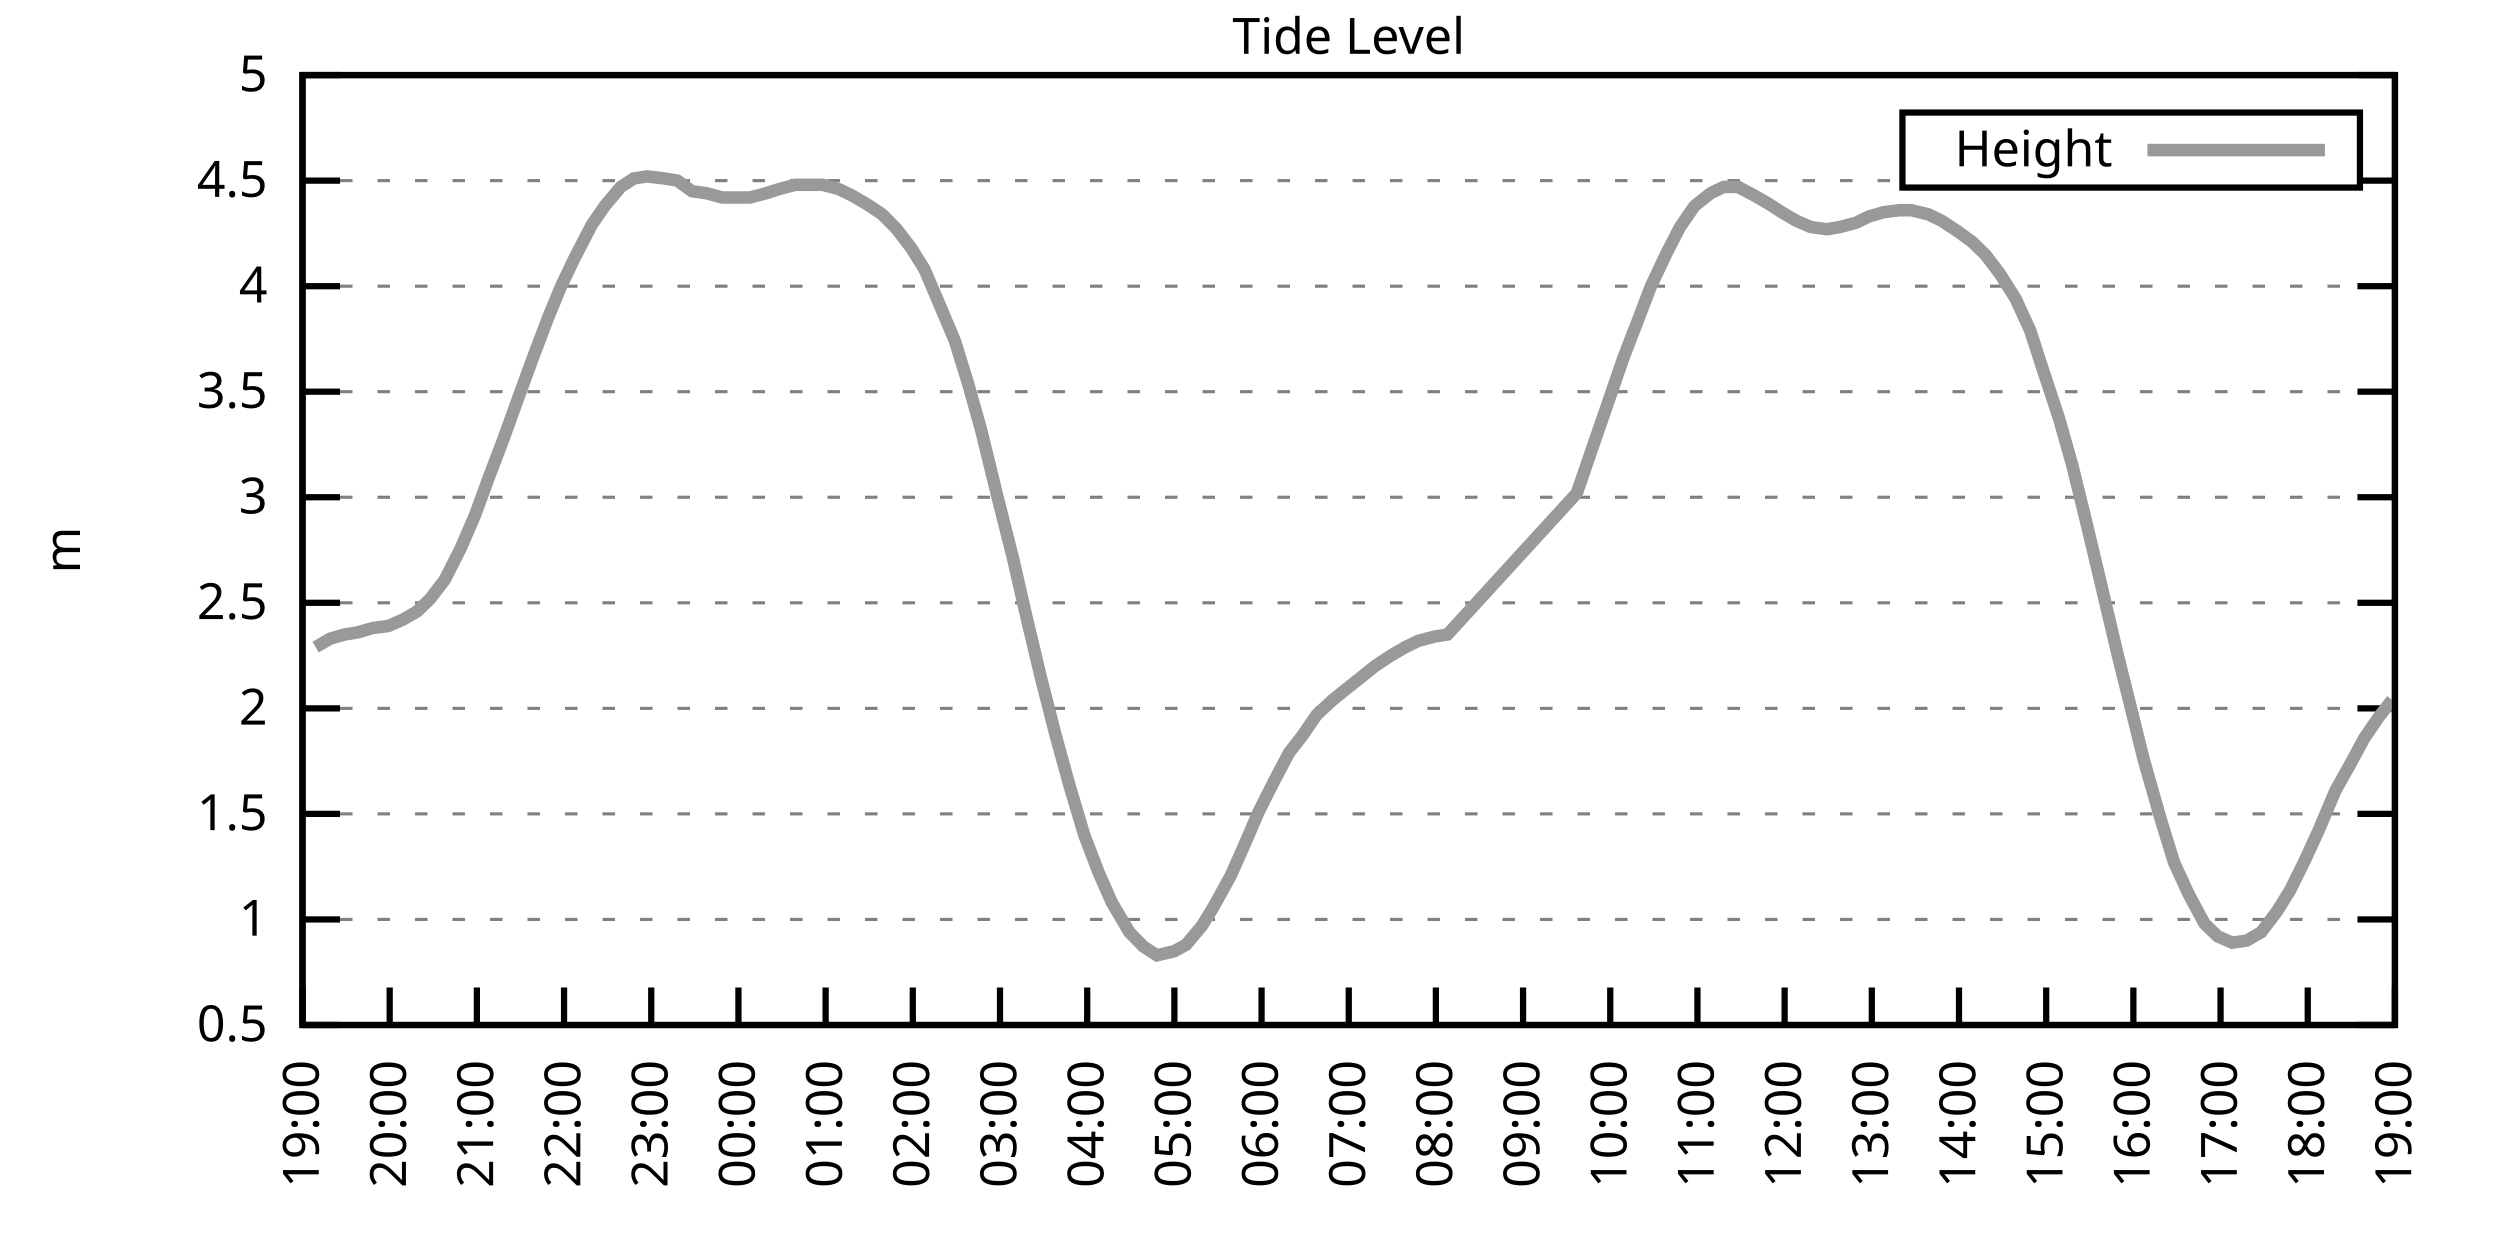
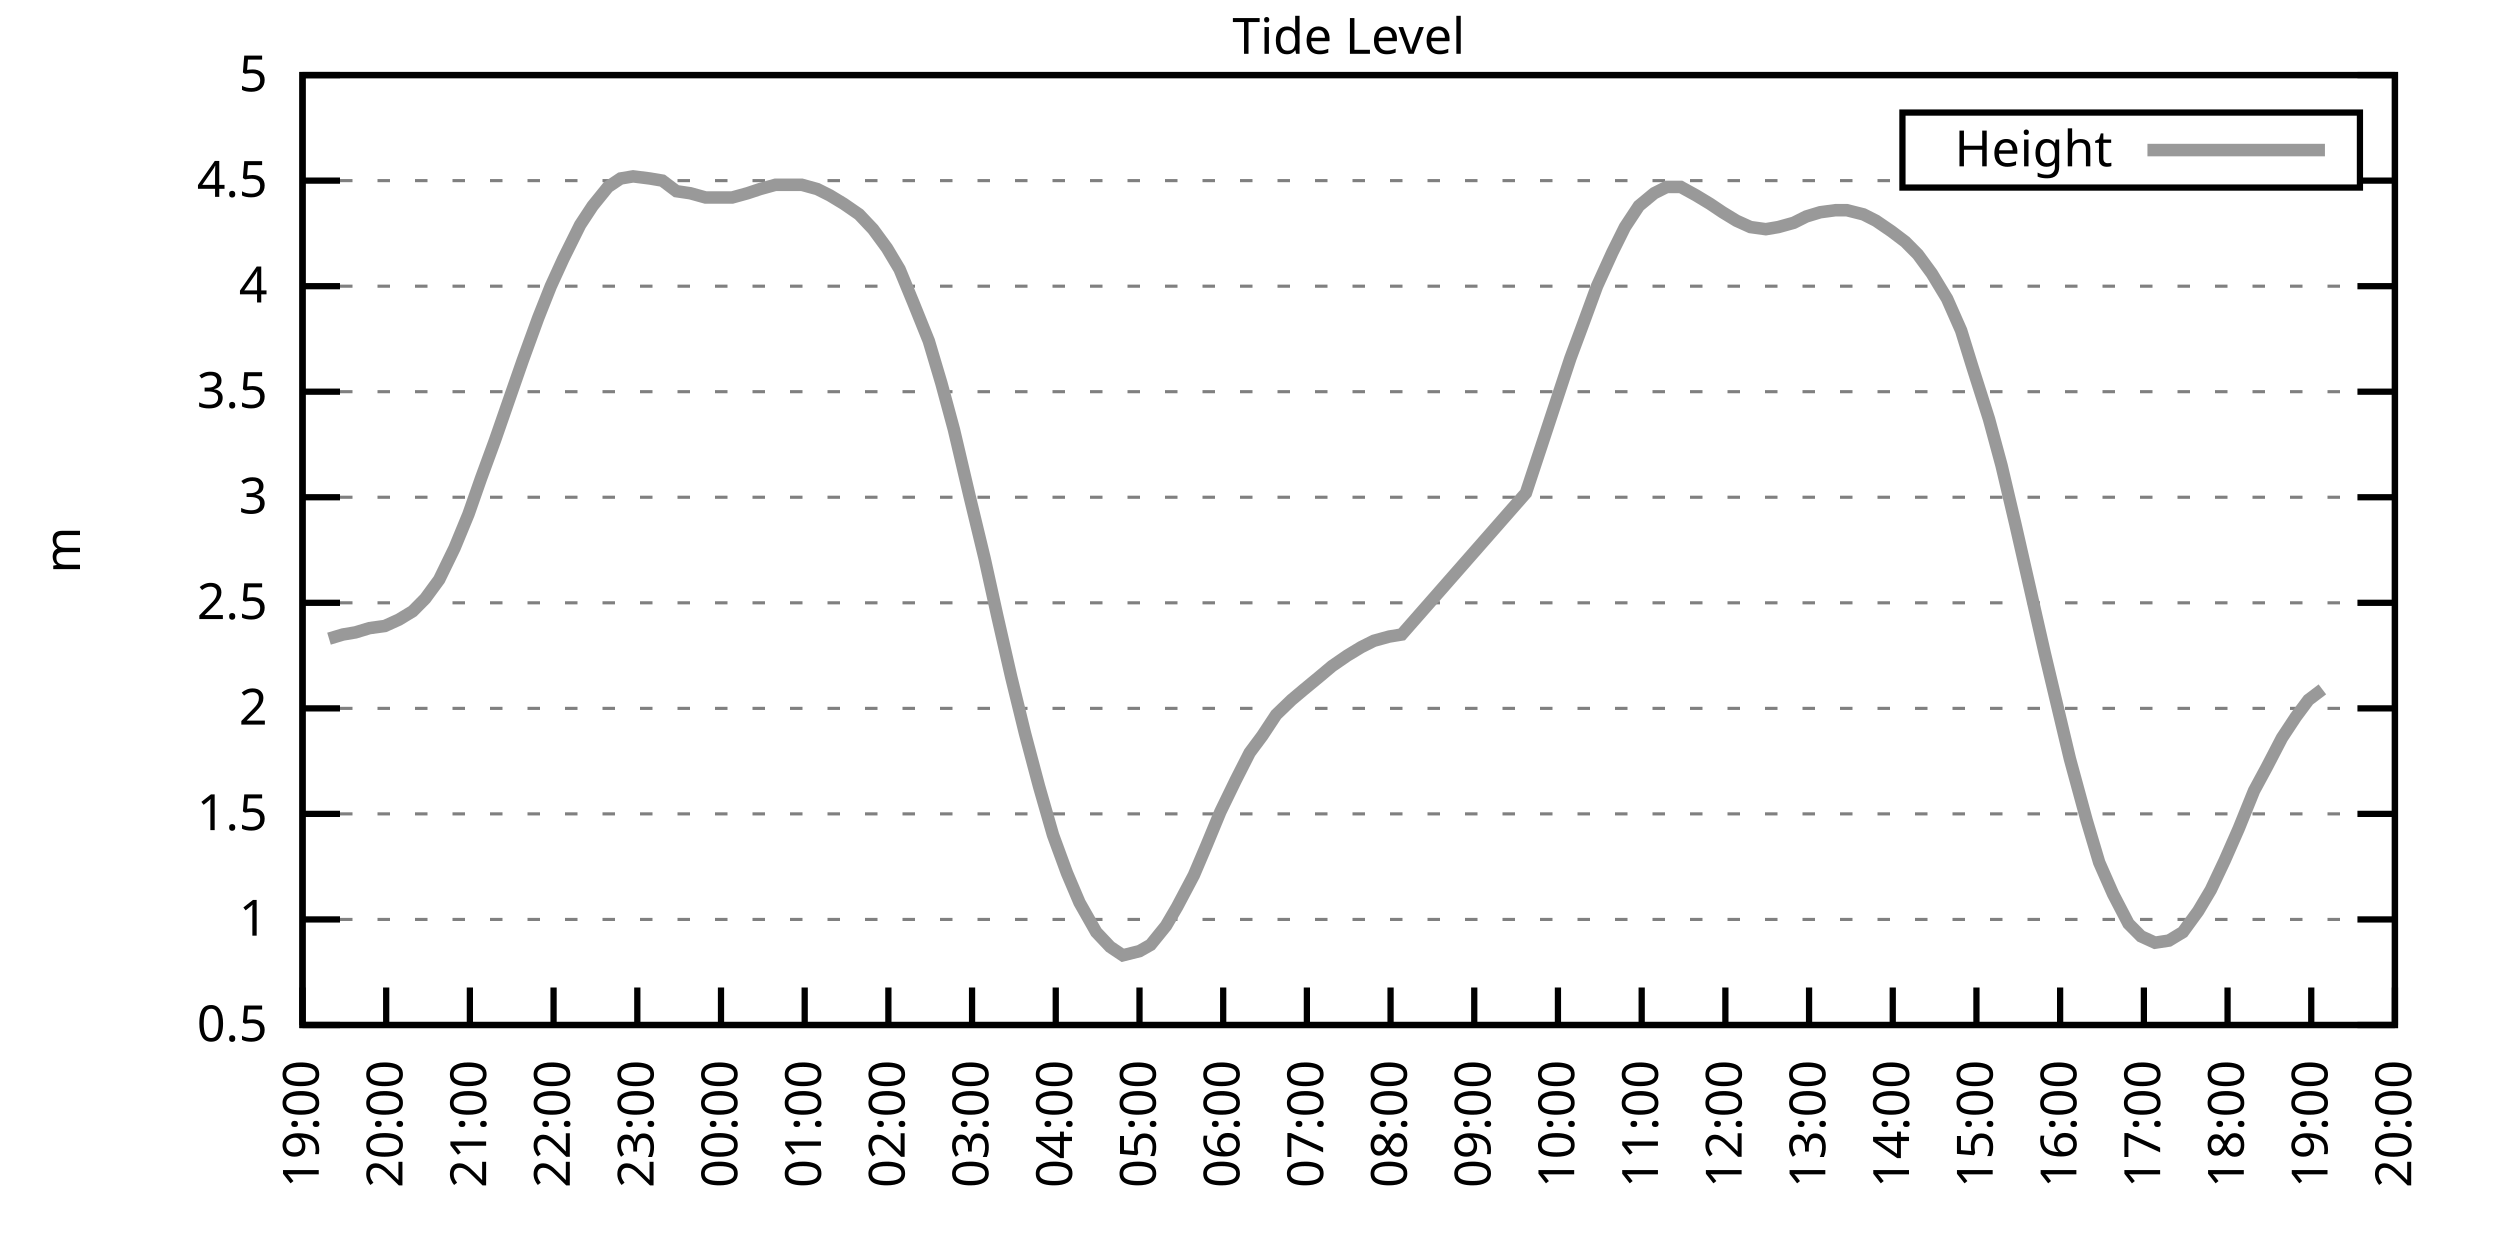
<svg xmlns="http://www.w3.org/2000/svg" xmlns:xlink="http://www.w3.org/1999/xlink" width="400" height="200" viewBox="0 0 400 200">
  <g id="gnuplot_canvas">
    <rect x="0" y="0" width="400" height="200" fill="none" />
    <defs>
      <circle id="gpDot" r="0.5" stroke-width="0.5" stroke="currentColor" />
      <path id="gpPt0" stroke-width="0.333" stroke="currentColor" d="M-1,0 h2 M0,-1 v2" />
      <path id="gpPt1" stroke-width="0.333" stroke="currentColor" d="M-1,-1 L1,1 M1,-1 L-1,1" />
      <path id="gpPt2" stroke-width="0.333" stroke="currentColor" d="M-1,0 L1,0 M0,-1 L0,1 M-1,-1 L1,1 M-1,1 L1,-1" />
      <rect id="gpPt3" stroke-width="0.333" stroke="currentColor" x="-1" y="-1" width="2" height="2" />
      <rect id="gpPt4" stroke-width="0.333" stroke="currentColor" fill="currentColor" x="-1" y="-1" width="2" height="2" />
      <circle id="gpPt5" stroke-width="0.333" stroke="currentColor" cx="0" cy="0" r="1" />
      <use xlink:href="#gpPt5" id="gpPt6" fill="currentColor" stroke="none" />
      <path id="gpPt7" stroke-width="0.333" stroke="currentColor" d="M0,-1.33 L-1.33,0.67 L1.33,0.67 z" />
      <use xlink:href="#gpPt7" id="gpPt8" fill="currentColor" stroke="none" />
      <use xlink:href="#gpPt7" id="gpPt9" stroke="currentColor" transform="rotate(180)" />
      <use xlink:href="#gpPt9" id="gpPt10" fill="currentColor" stroke="none" />
      <use xlink:href="#gpPt3" id="gpPt11" stroke="currentColor" transform="rotate(45)" />
      <use xlink:href="#gpPt11" id="gpPt12" fill="currentColor" stroke="none" />
      <path id="gpPt13" stroke-width="0.333" stroke="currentColor" d="M0,1.330 L1.265,0.411 L0.782,-1.067 L-0.782,-1.076 L-1.265,0.411 z" />
      <use xlink:href="#gpPt13" id="gpPt14" fill="currentColor" stroke="none" />
      <filter id="textbox" filterUnits="objectBoundingBox" x="0" y="0" height="1" width="1">
        <feFlood flood-color="white" flood-opacity="1" result="bgnd" />
        <feComposite in="SourceGraphic" in2="bgnd" operator="atop" />
      </filter>
      <filter id="greybox" filterUnits="objectBoundingBox" x="0" y="0" height="1" width="1">
        <feFlood flood-color="lightgrey" flood-opacity="1" result="grey" />
        <feComposite in="SourceGraphic" in2="grey" operator="atop" />
      </filter>
    </defs>
    <g fill="none" color="white" stroke="currentColor" stroke-width="1.00" stroke-linecap="butt" stroke-linejoin="miter">
</g>
    <g fill="none" color="black" stroke="currentColor" stroke-width="1.00" stroke-linecap="butt" stroke-linejoin="miter">
      <g stroke="none" shape-rendering="crispEdges">
        <polygon fill="rgb(255, 255, 255)" points="48.40,164.00 383.18,164.00 383.18,12.02 48.40,12.02 " />
      </g>
    </g>
    <g fill="none" color="black" stroke="currentColor" stroke-width="1.00" stroke-linecap="butt" stroke-linejoin="miter">
</g>
    <g fill="none" color="black" stroke="black" stroke-width="0.50" stroke-linecap="butt" stroke-linejoin="miter">
</g>
    <g fill="none" color="gray" stroke="currentColor" stroke-width="0.50" stroke-linecap="butt" stroke-linejoin="miter">
      <path stroke="gray" stroke-dasharray="2,4" class="gridline" d="M48.40,164.00 L383.19,164.00  " />
    </g>
    <g fill="none" color="gray" stroke="gray" stroke-width="1.00" stroke-linecap="butt" stroke-linejoin="miter">
</g>
    <g fill="none" color="black" stroke="currentColor" stroke-width="1.00" stroke-linecap="butt" stroke-linejoin="miter">
      <path stroke="black" d="M48.40,164.00 L54.40,164.00 M383.19,164.00 L377.19,164.00  " />
      <g transform="translate(42.80,166.60)" stroke="none" fill="black" font-family="Sans" font-size="8.00" text-anchor="end">
        <text>
          <tspan font-family="Sans"> 0.5</tspan>
        </text>
      </g>
    </g>
    <g fill="none" color="black" stroke="currentColor" stroke-width="1.00" stroke-linecap="butt" stroke-linejoin="miter">
</g>
    <g fill="none" color="black" stroke="black" stroke-width="0.50" stroke-linecap="butt" stroke-linejoin="miter">
</g>
    <g fill="none" color="gray" stroke="currentColor" stroke-width="0.50" stroke-linecap="butt" stroke-linejoin="miter">
      <path stroke="gray" stroke-dasharray="2,4" class="gridline" d="M48.40,147.11 L383.19,147.11  " />
    </g>
    <g fill="none" color="gray" stroke="gray" stroke-width="1.00" stroke-linecap="butt" stroke-linejoin="miter">
</g>
    <g fill="none" color="black" stroke="currentColor" stroke-width="1.00" stroke-linecap="butt" stroke-linejoin="miter">
      <path stroke="black" d="M48.40,147.11 L54.40,147.11 M383.19,147.11 L377.19,147.11  " />
      <g transform="translate(42.80,149.71)" stroke="none" fill="black" font-family="Sans" font-size="8.00" text-anchor="end">
        <text>
          <tspan font-family="Sans"> 1</tspan>
        </text>
      </g>
    </g>
    <g fill="none" color="black" stroke="currentColor" stroke-width="1.00" stroke-linecap="butt" stroke-linejoin="miter">
</g>
    <g fill="none" color="black" stroke="black" stroke-width="0.50" stroke-linecap="butt" stroke-linejoin="miter">
</g>
    <g fill="none" color="gray" stroke="currentColor" stroke-width="0.50" stroke-linecap="butt" stroke-linejoin="miter">
      <path stroke="gray" stroke-dasharray="2,4" class="gridline" d="M48.40,130.22 L383.19,130.22  " />
    </g>
    <g fill="none" color="gray" stroke="gray" stroke-width="1.00" stroke-linecap="butt" stroke-linejoin="miter">
</g>
    <g fill="none" color="black" stroke="currentColor" stroke-width="1.00" stroke-linecap="butt" stroke-linejoin="miter">
      <path stroke="black" d="M48.40,130.22 L54.40,130.22 M383.19,130.22 L377.19,130.22  " />
      <g transform="translate(42.80,132.82)" stroke="none" fill="black" font-family="Sans" font-size="8.00" text-anchor="end">
        <text>
          <tspan font-family="Sans"> 1.5</tspan>
        </text>
      </g>
    </g>
    <g fill="none" color="black" stroke="currentColor" stroke-width="1.00" stroke-linecap="butt" stroke-linejoin="miter">
</g>
    <g fill="none" color="black" stroke="black" stroke-width="0.50" stroke-linecap="butt" stroke-linejoin="miter">
</g>
    <g fill="none" color="gray" stroke="currentColor" stroke-width="0.50" stroke-linecap="butt" stroke-linejoin="miter">
      <path stroke="gray" stroke-dasharray="2,4" class="gridline" d="M48.40,113.34 L383.19,113.34  " />
    </g>
    <g fill="none" color="gray" stroke="gray" stroke-width="1.00" stroke-linecap="butt" stroke-linejoin="miter">
</g>
    <g fill="none" color="black" stroke="currentColor" stroke-width="1.00" stroke-linecap="butt" stroke-linejoin="miter">
      <path stroke="black" d="M48.40,113.34 L54.40,113.34 M383.19,113.34 L377.19,113.34  " />
      <g transform="translate(42.80,115.94)" stroke="none" fill="black" font-family="Sans" font-size="8.00" text-anchor="end">
        <text>
          <tspan font-family="Sans"> 2</tspan>
        </text>
      </g>
    </g>
    <g fill="none" color="black" stroke="currentColor" stroke-width="1.00" stroke-linecap="butt" stroke-linejoin="miter">
</g>
    <g fill="none" color="black" stroke="black" stroke-width="0.50" stroke-linecap="butt" stroke-linejoin="miter">
</g>
    <g fill="none" color="gray" stroke="currentColor" stroke-width="0.50" stroke-linecap="butt" stroke-linejoin="miter">
      <path stroke="gray" stroke-dasharray="2,4" class="gridline" d="M48.40,96.45 L383.19,96.45  " />
    </g>
    <g fill="none" color="gray" stroke="gray" stroke-width="1.00" stroke-linecap="butt" stroke-linejoin="miter">
</g>
    <g fill="none" color="black" stroke="currentColor" stroke-width="1.00" stroke-linecap="butt" stroke-linejoin="miter">
      <path stroke="black" d="M48.40,96.45 L54.40,96.45 M383.19,96.45 L377.19,96.45  " />
      <g transform="translate(42.80,99.05)" stroke="none" fill="black" font-family="Sans" font-size="8.00" text-anchor="end">
        <text>
          <tspan font-family="Sans"> 2.5</tspan>
        </text>
      </g>
    </g>
    <g fill="none" color="black" stroke="currentColor" stroke-width="1.00" stroke-linecap="butt" stroke-linejoin="miter">
</g>
    <g fill="none" color="black" stroke="black" stroke-width="0.50" stroke-linecap="butt" stroke-linejoin="miter">
</g>
    <g fill="none" color="gray" stroke="currentColor" stroke-width="0.50" stroke-linecap="butt" stroke-linejoin="miter">
      <path stroke="gray" stroke-dasharray="2,4" class="gridline" d="M48.40,79.56 L383.19,79.56  " />
    </g>
    <g fill="none" color="gray" stroke="gray" stroke-width="1.00" stroke-linecap="butt" stroke-linejoin="miter">
</g>
    <g fill="none" color="black" stroke="currentColor" stroke-width="1.00" stroke-linecap="butt" stroke-linejoin="miter">
      <path stroke="black" d="M48.40,79.56 L54.40,79.56 M383.19,79.56 L377.19,79.56  " />
      <g transform="translate(42.80,82.16)" stroke="none" fill="black" font-family="Sans" font-size="8.00" text-anchor="end">
        <text>
          <tspan font-family="Sans"> 3</tspan>
        </text>
      </g>
    </g>
    <g fill="none" color="black" stroke="currentColor" stroke-width="1.00" stroke-linecap="butt" stroke-linejoin="miter">
</g>
    <g fill="none" color="black" stroke="black" stroke-width="0.50" stroke-linecap="butt" stroke-linejoin="miter">
</g>
    <g fill="none" color="gray" stroke="currentColor" stroke-width="0.50" stroke-linecap="butt" stroke-linejoin="miter">
      <path stroke="gray" stroke-dasharray="2,4" class="gridline" d="M48.40,62.67 L383.19,62.67  " />
    </g>
    <g fill="none" color="gray" stroke="gray" stroke-width="1.00" stroke-linecap="butt" stroke-linejoin="miter">
</g>
    <g fill="none" color="black" stroke="currentColor" stroke-width="1.00" stroke-linecap="butt" stroke-linejoin="miter">
      <path stroke="black" d="M48.40,62.67 L54.40,62.67 M383.19,62.67 L377.19,62.67  " />
      <g transform="translate(42.80,65.27)" stroke="none" fill="black" font-family="Sans" font-size="8.00" text-anchor="end">
        <text>
          <tspan font-family="Sans"> 3.5</tspan>
        </text>
      </g>
    </g>
    <g fill="none" color="black" stroke="currentColor" stroke-width="1.00" stroke-linecap="butt" stroke-linejoin="miter">
</g>
    <g fill="none" color="black" stroke="black" stroke-width="0.50" stroke-linecap="butt" stroke-linejoin="miter">
</g>
    <g fill="none" color="gray" stroke="currentColor" stroke-width="0.50" stroke-linecap="butt" stroke-linejoin="miter">
      <path stroke="gray" stroke-dasharray="2,4" class="gridline" d="M48.40,45.79 L383.19,45.79  " />
    </g>
    <g fill="none" color="gray" stroke="gray" stroke-width="1.00" stroke-linecap="butt" stroke-linejoin="miter">
</g>
    <g fill="none" color="black" stroke="currentColor" stroke-width="1.00" stroke-linecap="butt" stroke-linejoin="miter">
      <path stroke="black" d="M48.40,45.79 L54.40,45.79 M383.19,45.79 L377.19,45.79  " />
      <g transform="translate(42.80,48.39)" stroke="none" fill="black" font-family="Sans" font-size="8.00" text-anchor="end">
        <text>
          <tspan font-family="Sans"> 4</tspan>
        </text>
      </g>
    </g>
    <g fill="none" color="black" stroke="currentColor" stroke-width="1.00" stroke-linecap="butt" stroke-linejoin="miter">
</g>
    <g fill="none" color="black" stroke="black" stroke-width="0.50" stroke-linecap="butt" stroke-linejoin="miter">
</g>
    <g fill="none" color="gray" stroke="currentColor" stroke-width="0.50" stroke-linecap="butt" stroke-linejoin="miter">
      <path stroke="gray" stroke-dasharray="2,4" class="gridline" d="M48.40,28.90 L304.39,28.90 M377.59,28.90 L383.19,28.90  " />
    </g>
    <g fill="none" color="gray" stroke="gray" stroke-width="1.00" stroke-linecap="butt" stroke-linejoin="miter">
</g>
    <g fill="none" color="black" stroke="currentColor" stroke-width="1.00" stroke-linecap="butt" stroke-linejoin="miter">
      <path stroke="black" d="M48.40,28.90 L54.40,28.90 M383.19,28.90 L377.19,28.90  " />
      <g transform="translate(42.80,31.50)" stroke="none" fill="black" font-family="Sans" font-size="8.00" text-anchor="end">
        <text>
          <tspan font-family="Sans"> 4.5</tspan>
        </text>
      </g>
    </g>
    <g fill="none" color="black" stroke="currentColor" stroke-width="1.00" stroke-linecap="butt" stroke-linejoin="miter">
</g>
    <g fill="none" color="black" stroke="black" stroke-width="0.50" stroke-linecap="butt" stroke-linejoin="miter">
</g>
    <g fill="none" color="gray" stroke="currentColor" stroke-width="0.50" stroke-linecap="butt" stroke-linejoin="miter">
      <path stroke="gray" stroke-dasharray="2,4" class="gridline" d="M48.40,12.01 L383.19,12.01  " />
    </g>
    <g fill="none" color="gray" stroke="gray" stroke-width="1.00" stroke-linecap="butt" stroke-linejoin="miter">
</g>
    <g fill="none" color="black" stroke="currentColor" stroke-width="1.00" stroke-linecap="butt" stroke-linejoin="miter">
      <path stroke="black" d="M48.40,12.01 L54.40,12.01 M383.19,12.01 L377.19,12.01  " />
      <g transform="translate(42.80,14.61)" stroke="none" fill="black" font-family="Sans" font-size="8.00" text-anchor="end">
        <text>
          <tspan font-family="Sans"> 5</tspan>
        </text>
      </g>
    </g>
    <g fill="none" color="black" stroke="currentColor" stroke-width="1.00" stroke-linecap="butt" stroke-linejoin="miter">
      <path stroke="black" d="M48.40,164.00 L48.40,158.00  " />
      <g transform="translate(51.00,169.60) rotate(270.00)" stroke="none" fill="black" font-family="Sans" font-size="8.00" text-anchor="end">
        <text>
          <tspan font-family="Sans">19:00</tspan>
        </text>
      </g>
    </g>
    <g fill="none" color="black" stroke="currentColor" stroke-width="1.00" stroke-linecap="butt" stroke-linejoin="miter">
-       <path stroke="black" d="M62.35,164.00 L62.35,158.00  " />
-       <g transform="translate(64.95,169.60) rotate(270.00)" stroke="none" fill="black" font-family="Sans" font-size="8.00" text-anchor="end">
+       <path stroke="black" d="M61.79,164.00 L61.79,158.00  " />
+       <g transform="translate(64.39,169.60) rotate(270.00)" stroke="none" fill="black" font-family="Sans" font-size="8.00" text-anchor="end">
        <text>
          <tspan font-family="Sans">20:00</tspan>
        </text>
      </g>
    </g>
    <g fill="none" color="black" stroke="currentColor" stroke-width="1.00" stroke-linecap="butt" stroke-linejoin="miter">
-       <path stroke="black" d="M76.30,164.00 L76.30,158.00  " />
-       <g transform="translate(78.90,169.60) rotate(270.00)" stroke="none" fill="black" font-family="Sans" font-size="8.00" text-anchor="end">
+       <path stroke="black" d="M75.18,164.00 L75.18,158.00  " />
+       <g transform="translate(77.78,169.60) rotate(270.00)" stroke="none" fill="black" font-family="Sans" font-size="8.00" text-anchor="end">
        <text>
          <tspan font-family="Sans">21:00</tspan>
        </text>
      </g>
    </g>
    <g fill="none" color="black" stroke="currentColor" stroke-width="1.00" stroke-linecap="butt" stroke-linejoin="miter">
-       <path stroke="black" d="M90.25,164.00 L90.25,158.00  " />
-       <g transform="translate(92.85,169.60) rotate(270.00)" stroke="none" fill="black" font-family="Sans" font-size="8.00" text-anchor="end">
+       <path stroke="black" d="M88.57,164.00 L88.57,158.00  " />
+       <g transform="translate(91.17,169.60) rotate(270.00)" stroke="none" fill="black" font-family="Sans" font-size="8.00" text-anchor="end">
        <text>
          <tspan font-family="Sans">22:00</tspan>
        </text>
      </g>
    </g>
    <g fill="none" color="black" stroke="currentColor" stroke-width="1.00" stroke-linecap="butt" stroke-linejoin="miter">
-       <path stroke="black" d="M104.20,164.00 L104.20,158.00  " />
-       <g transform="translate(106.80,169.60) rotate(270.00)" stroke="none" fill="black" font-family="Sans" font-size="8.00" text-anchor="end">
+       <path stroke="black" d="M101.97,164.00 L101.97,158.00  " />
+       <g transform="translate(104.57,169.60) rotate(270.00)" stroke="none" fill="black" font-family="Sans" font-size="8.00" text-anchor="end">
        <text>
          <tspan font-family="Sans">23:00</tspan>
        </text>
      </g>
    </g>
    <g fill="none" color="black" stroke="currentColor" stroke-width="1.00" stroke-linecap="butt" stroke-linejoin="miter">
-       <path stroke="black" d="M118.15,164.00 L118.15,158.00  " />
-       <g transform="translate(120.75,169.60) rotate(270.00)" stroke="none" fill="black" font-family="Sans" font-size="8.00" text-anchor="end">
+       <path stroke="black" d="M115.36,164.00 L115.36,158.00  " />
+       <g transform="translate(117.96,169.60) rotate(270.00)" stroke="none" fill="black" font-family="Sans" font-size="8.00" text-anchor="end">
        <text>
          <tspan font-family="Sans">00:00</tspan>
        </text>
      </g>
    </g>
    <g fill="none" color="black" stroke="currentColor" stroke-width="1.00" stroke-linecap="butt" stroke-linejoin="miter">
-       <path stroke="black" d="M132.10,164.00 L132.10,158.00  " />
-       <g transform="translate(134.70,169.60) rotate(270.00)" stroke="none" fill="black" font-family="Sans" font-size="8.00" text-anchor="end">
+       <path stroke="black" d="M128.75,164.00 L128.75,158.00  " />
+       <g transform="translate(131.35,169.60) rotate(270.00)" stroke="none" fill="black" font-family="Sans" font-size="8.00" text-anchor="end">
        <text>
          <tspan font-family="Sans">01:00</tspan>
        </text>
      </g>
    </g>
    <g fill="none" color="black" stroke="currentColor" stroke-width="1.00" stroke-linecap="butt" stroke-linejoin="miter">
-       <path stroke="black" d="M146.05,164.00 L146.05,158.00  " />
-       <g transform="translate(148.65,169.60) rotate(270.00)" stroke="none" fill="black" font-family="Sans" font-size="8.00" text-anchor="end">
+       <path stroke="black" d="M142.14,164.00 L142.14,158.00  " />
+       <g transform="translate(144.74,169.60) rotate(270.00)" stroke="none" fill="black" font-family="Sans" font-size="8.00" text-anchor="end">
        <text>
          <tspan font-family="Sans">02:00</tspan>
        </text>
      </g>
    </g>
    <g fill="none" color="black" stroke="currentColor" stroke-width="1.00" stroke-linecap="butt" stroke-linejoin="miter">
-       <path stroke="black" d="M160.00,164.00 L160.00,158.00  " />
-       <g transform="translate(162.60,169.60) rotate(270.00)" stroke="none" fill="black" font-family="Sans" font-size="8.00" text-anchor="end">
+       <path stroke="black" d="M155.53,164.00 L155.53,158.00  " />
+       <g transform="translate(158.13,169.60) rotate(270.00)" stroke="none" fill="black" font-family="Sans" font-size="8.00" text-anchor="end">
        <text>
          <tspan font-family="Sans">03:00</tspan>
        </text>
      </g>
    </g>
    <g fill="none" color="black" stroke="currentColor" stroke-width="1.00" stroke-linecap="butt" stroke-linejoin="miter">
-       <path stroke="black" d="M173.95,164.00 L173.95,158.00  " />
-       <g transform="translate(176.55,169.60) rotate(270.00)" stroke="none" fill="black" font-family="Sans" font-size="8.00" text-anchor="end">
+       <path stroke="black" d="M168.92,164.00 L168.92,158.00  " />
+       <g transform="translate(171.52,169.60) rotate(270.00)" stroke="none" fill="black" font-family="Sans" font-size="8.00" text-anchor="end">
        <text>
          <tspan font-family="Sans">04:00</tspan>
        </text>
      </g>
    </g>
    <g fill="none" color="black" stroke="currentColor" stroke-width="1.00" stroke-linecap="butt" stroke-linejoin="miter">
-       <path stroke="black" d="M187.90,164.00 L187.90,158.00  " />
-       <g transform="translate(190.50,169.60) rotate(270.00)" stroke="none" fill="black" font-family="Sans" font-size="8.00" text-anchor="end">
+       <path stroke="black" d="M182.32,164.00 L182.32,158.00  " />
+       <g transform="translate(184.92,169.60) rotate(270.00)" stroke="none" fill="black" font-family="Sans" font-size="8.00" text-anchor="end">
        <text>
          <tspan font-family="Sans">05:00</tspan>
        </text>
      </g>
    </g>
    <g fill="none" color="black" stroke="currentColor" stroke-width="1.00" stroke-linecap="butt" stroke-linejoin="miter">
-       <path stroke="black" d="M201.85,164.00 L201.85,158.00  " />
-       <g transform="translate(204.45,169.60) rotate(270.00)" stroke="none" fill="black" font-family="Sans" font-size="8.00" text-anchor="end">
+       <path stroke="black" d="M195.71,164.00 L195.71,158.00  " />
+       <g transform="translate(198.31,169.60) rotate(270.00)" stroke="none" fill="black" font-family="Sans" font-size="8.00" text-anchor="end">
        <text>
          <tspan font-family="Sans">06:00</tspan>
        </text>
      </g>
    </g>
    <g fill="none" color="black" stroke="currentColor" stroke-width="1.00" stroke-linecap="butt" stroke-linejoin="miter">
-       <path stroke="black" d="M215.80,164.00 L215.80,158.00  " />
-       <g transform="translate(218.40,169.60) rotate(270.00)" stroke="none" fill="black" font-family="Sans" font-size="8.00" text-anchor="end">
+       <path stroke="black" d="M209.10,164.00 L209.10,158.00  " />
+       <g transform="translate(211.70,169.60) rotate(270.00)" stroke="none" fill="black" font-family="Sans" font-size="8.00" text-anchor="end">
        <text>
          <tspan font-family="Sans">07:00</tspan>
        </text>
      </g>
    </g>
    <g fill="none" color="black" stroke="currentColor" stroke-width="1.00" stroke-linecap="butt" stroke-linejoin="miter">
-       <path stroke="black" d="M229.74,164.00 L229.74,158.00  " />
-       <g transform="translate(232.34,169.60) rotate(270.00)" stroke="none" fill="black" font-family="Sans" font-size="8.00" text-anchor="end">
+       <path stroke="black" d="M222.49,164.00 L222.49,158.00  " />
+       <g transform="translate(225.09,169.60) rotate(270.00)" stroke="none" fill="black" font-family="Sans" font-size="8.00" text-anchor="end">
        <text>
          <tspan font-family="Sans">08:00</tspan>
        </text>
      </g>
    </g>
    <g fill="none" color="black" stroke="currentColor" stroke-width="1.00" stroke-linecap="butt" stroke-linejoin="miter">
-       <path stroke="black" d="M243.69,164.00 L243.69,158.00  " />
-       <g transform="translate(246.29,169.60) rotate(270.00)" stroke="none" fill="black" font-family="Sans" font-size="8.00" text-anchor="end">
+       <path stroke="black" d="M235.88,164.00 L235.88,158.00  " />
+       <g transform="translate(238.48,169.60) rotate(270.00)" stroke="none" fill="black" font-family="Sans" font-size="8.00" text-anchor="end">
        <text>
          <tspan font-family="Sans">09:00</tspan>
        </text>
      </g>
    </g>
    <g fill="none" color="black" stroke="currentColor" stroke-width="1.00" stroke-linecap="butt" stroke-linejoin="miter">
-       <path stroke="black" d="M257.64,164.00 L257.64,158.00  " />
-       <g transform="translate(260.24,169.60) rotate(270.00)" stroke="none" fill="black" font-family="Sans" font-size="8.00" text-anchor="end">
+       <path stroke="black" d="M249.27,164.00 L249.27,158.00  " />
+       <g transform="translate(251.87,169.60) rotate(270.00)" stroke="none" fill="black" font-family="Sans" font-size="8.00" text-anchor="end">
        <text>
          <tspan font-family="Sans">10:00</tspan>
        </text>
      </g>
    </g>
    <g fill="none" color="black" stroke="currentColor" stroke-width="1.00" stroke-linecap="butt" stroke-linejoin="miter">
-       <path stroke="black" d="M271.59,164.00 L271.59,158.00  " />
-       <g transform="translate(274.19,169.60) rotate(270.00)" stroke="none" fill="black" font-family="Sans" font-size="8.00" text-anchor="end">
+       <path stroke="black" d="M262.67,164.00 L262.67,158.00  " />
+       <g transform="translate(265.27,169.60) rotate(270.00)" stroke="none" fill="black" font-family="Sans" font-size="8.00" text-anchor="end">
        <text>
          <tspan font-family="Sans">11:00</tspan>
        </text>
      </g>
    </g>
    <g fill="none" color="black" stroke="currentColor" stroke-width="1.00" stroke-linecap="butt" stroke-linejoin="miter">
-       <path stroke="black" d="M285.54,164.00 L285.54,158.00  " />
-       <g transform="translate(288.14,169.60) rotate(270.00)" stroke="none" fill="black" font-family="Sans" font-size="8.00" text-anchor="end">
+       <path stroke="black" d="M276.06,164.00 L276.06,158.00  " />
+       <g transform="translate(278.66,169.60) rotate(270.00)" stroke="none" fill="black" font-family="Sans" font-size="8.00" text-anchor="end">
        <text>
          <tspan font-family="Sans">12:00</tspan>
        </text>
      </g>
    </g>
    <g fill="none" color="black" stroke="currentColor" stroke-width="1.00" stroke-linecap="butt" stroke-linejoin="miter">
-       <path stroke="black" d="M299.49,164.00 L299.49,158.00  " />
-       <g transform="translate(302.09,169.60) rotate(270.00)" stroke="none" fill="black" font-family="Sans" font-size="8.00" text-anchor="end">
+       <path stroke="black" d="M289.45,164.00 L289.45,158.00  " />
+       <g transform="translate(292.05,169.60) rotate(270.00)" stroke="none" fill="black" font-family="Sans" font-size="8.00" text-anchor="end">
        <text>
          <tspan font-family="Sans">13:00</tspan>
        </text>
      </g>
    </g>
    <g fill="none" color="black" stroke="currentColor" stroke-width="1.00" stroke-linecap="butt" stroke-linejoin="miter">
-       <path stroke="black" d="M313.44,164.00 L313.44,158.00  " />
-       <g transform="translate(316.04,169.60) rotate(270.00)" stroke="none" fill="black" font-family="Sans" font-size="8.00" text-anchor="end">
+       <path stroke="black" d="M302.84,164.00 L302.84,158.00  " />
+       <g transform="translate(305.44,169.60) rotate(270.00)" stroke="none" fill="black" font-family="Sans" font-size="8.00" text-anchor="end">
        <text>
          <tspan font-family="Sans">14:00</tspan>
        </text>
      </g>
    </g>
    <g fill="none" color="black" stroke="currentColor" stroke-width="1.00" stroke-linecap="butt" stroke-linejoin="miter">
-       <path stroke="black" d="M327.39,164.00 L327.39,158.00  " />
-       <g transform="translate(329.99,169.60) rotate(270.00)" stroke="none" fill="black" font-family="Sans" font-size="8.00" text-anchor="end">
+       <path stroke="black" d="M316.23,164.00 L316.23,158.00  " />
+       <g transform="translate(318.83,169.60) rotate(270.00)" stroke="none" fill="black" font-family="Sans" font-size="8.00" text-anchor="end">
        <text>
          <tspan font-family="Sans">15:00</tspan>
        </text>
      </g>
    </g>
    <g fill="none" color="black" stroke="currentColor" stroke-width="1.00" stroke-linecap="butt" stroke-linejoin="miter">
-       <path stroke="black" d="M341.34,164.00 L341.34,158.00  " />
-       <g transform="translate(343.94,169.60) rotate(270.00)" stroke="none" fill="black" font-family="Sans" font-size="8.00" text-anchor="end">
+       <path stroke="black" d="M329.62,164.00 L329.62,158.00  " />
+       <g transform="translate(332.22,169.60) rotate(270.00)" stroke="none" fill="black" font-family="Sans" font-size="8.00" text-anchor="end">
        <text>
          <tspan font-family="Sans">16:00</tspan>
        </text>
      </g>
    </g>
    <g fill="none" color="black" stroke="currentColor" stroke-width="1.00" stroke-linecap="butt" stroke-linejoin="miter">
-       <path stroke="black" d="M355.29,164.00 L355.29,158.00  " />
-       <g transform="translate(357.89,169.60) rotate(270.00)" stroke="none" fill="black" font-family="Sans" font-size="8.00" text-anchor="end">
+       <path stroke="black" d="M343.02,164.00 L343.02,158.00  " />
+       <g transform="translate(345.62,169.60) rotate(270.00)" stroke="none" fill="black" font-family="Sans" font-size="8.00" text-anchor="end">
        <text>
          <tspan font-family="Sans">17:00</tspan>
        </text>
      </g>
    </g>
    <g fill="none" color="black" stroke="currentColor" stroke-width="1.00" stroke-linecap="butt" stroke-linejoin="miter">
-       <path stroke="black" d="M369.24,164.00 L369.24,158.00  " />
-       <g transform="translate(371.84,169.60) rotate(270.00)" stroke="none" fill="black" font-family="Sans" font-size="8.00" text-anchor="end">
+       <path stroke="black" d="M356.41,164.00 L356.41,158.00  " />
+       <g transform="translate(359.01,169.60) rotate(270.00)" stroke="none" fill="black" font-family="Sans" font-size="8.00" text-anchor="end">
        <text>
          <tspan font-family="Sans">18:00</tspan>
+         </text>
+       </g>
+     </g>
+     <g fill="none" color="black" stroke="currentColor" stroke-width="1.00" stroke-linecap="butt" stroke-linejoin="miter">
+       <path stroke="black" d="M369.80,164.00 L369.80,158.00  " />
+       <g transform="translate(372.40,169.60) rotate(270.00)" stroke="none" fill="black" font-family="Sans" font-size="8.00" text-anchor="end">
+         <text>
+           <tspan font-family="Sans">19:00</tspan>
        </text>
      </g>
    </g>
    <g fill="none" color="black" stroke="currentColor" stroke-width="1.00" stroke-linecap="butt" stroke-linejoin="miter">
      <path stroke="black" d="M383.19,164.00 L383.19,158.00  " />
      <g transform="translate(385.79,169.60) rotate(270.00)" stroke="none" fill="black" font-family="Sans" font-size="8.00" text-anchor="end">
        <text>
-           <tspan font-family="Sans">19:00</tspan>
+           <tspan font-family="Sans">20:00</tspan>
        </text>
      </g>
    </g>
    <g fill="none" color="black" stroke="currentColor" stroke-width="1.00" stroke-linecap="butt" stroke-linejoin="miter">
</g>
    <g fill="none" color="black" stroke="currentColor" stroke-width="1.00" stroke-linecap="butt" stroke-linejoin="miter">
      <path stroke="black" d="M48.40,12.01 L48.40,164.00 L383.19,164.00 L383.19,12.01 L48.40,12.01 Z  " />
    </g>
    <g fill="none" color="black" stroke="currentColor" stroke-width="1.00" stroke-linecap="butt" stroke-linejoin="miter">
</g>
    <g fill="none" color="black" stroke="currentColor" stroke-width="1.00" stroke-linecap="butt" stroke-linejoin="miter">
      <path stroke="black" d="M304.39,30.01 L304.39,18.01 L377.59,18.01 L377.59,30.01 L304.39,30.01 Z  " />
    </g>
    <g id="Tide_level_plot_1">
      <g fill="none" color="white" stroke="black" stroke-width="2.00" stroke-linecap="butt" stroke-linejoin="miter">
</g>
      <g fill="none" color="black" stroke="currentColor" stroke-width="2.00" stroke-linecap="butt" stroke-linejoin="miter">
        <g transform="translate(337.99,26.61)" stroke="none" fill="black" font-family="Sans" font-size="8.00" text-anchor="end">
          <text>
            <tspan font-family="Sans">Height</tspan>
          </text>
        </g>
      </g>
      <g fill="none" color="black" stroke="currentColor" stroke-width="2.00" stroke-linecap="butt" stroke-linejoin="miter">
-         <path stroke="rgb(153, 153, 153)" d="M343.59,24.01 L371.99,24.01 M50.49,103.54 L52.82,102.19 L55.14,101.52 L57.23,101.18 L59.56,100.50 L62.12,100.16   L64.44,99.15 L66.77,97.80 L68.86,95.77 L71.18,92.73 L73.74,87.67 L76.07,82.26 L78.16,76.52 L80.48,70.44   L83.04,63.35 L85.13,57.61 L87.69,50.85 L89.78,45.79 L91.88,41.39 L94.67,35.99 L96.76,32.95 L99.32,29.91   L101.41,28.56 L103.50,28.22 L106.29,28.56 L108.38,28.90 L110.71,30.59 L113.03,30.92 L115.59,31.60 L117.68,31.60   L120.01,31.60 L122.57,30.92 L124.66,30.25 L127.22,29.57 L129.54,29.57 L131.63,29.57 L134.19,30.25 L136.28,31.26   L138.61,32.61 L141.16,34.30 L143.49,36.67 L145.81,39.71 L147.91,43.08 L150.23,48.49 L152.79,54.57 L154.88,61.32   L156.97,68.75 L159.53,79.22 L162.09,89.36 L164.18,98.48 L166.51,108.27 L168.83,117.39 L171.16,125.83 L173.48,133.60   L175.81,139.68 L177.90,144.41 L180.69,149.14 L183.01,151.50 L185.11,152.85 L187.90,152.18 L189.76,151.17 L192.31,148.13   L194.17,145.09 L196.96,140.02 L199.06,135.29 L201.38,129.89 L203.94,124.82 L206.26,120.43 L208.36,117.73 L210.68,114.35   L213.24,111.99 L215.33,110.30 L217.89,108.27 L219.98,106.58 L222.54,104.89 L224.86,103.54 L226.95,102.53 L229.51,101.85   L231.60,101.52 L252.30,78.89 L254.85,71.45 L256.95,65.38 L259.74,57.27 L261.83,51.87 L264.15,45.79 L266.71,40.38   L268.80,36.33 L271.13,32.95 L273.69,30.92 L275.78,29.91 L278.10,29.91 L280.66,31.26 L282.99,32.61 L285.08,33.96   L287.40,35.32 L289.73,36.33 L292.29,36.67 L294.38,36.33 L296.94,35.65 L299.03,34.64 L301.35,33.96 L303.91,33.63   L305.77,33.63 L308.56,34.30 L310.65,35.32 L313.21,37.00 L315.53,38.69 L317.63,40.72 L319.95,43.76 L322.51,47.81   L324.83,52.88 L326.69,58.62 L329.48,67.06 L331.58,74.49 L333.90,83.95 L336.23,93.75 L338.78,104.56 L340.88,113.00   L342.97,121.44 L345.76,131.24 L347.85,137.99 L350.18,143.06 L352.73,147.79 L354.83,149.81 L357.15,150.83 L359.48,150.49   L361.80,149.14 L364.36,145.76 L366.45,142.38 L368.78,137.66 L371.10,132.59 L373.66,126.51 L375.75,122.79 L378.31,118.07   L380.63,114.69 L382.73,111.99  " />
+         <path stroke="rgb(153, 153, 153)" d="M343.59,24.01 L371.99,24.01 M52.64,102.19 L54.87,101.52 L56.88,101.18 L59.11,100.50 L61.57,100.16 L63.80,99.15   L66.03,97.80 L68.04,95.77 L70.27,92.73 L72.73,87.67 L74.96,82.26 L76.97,76.52 L79.20,70.44 L81.66,63.35   L83.66,57.61 L86.12,50.85 L88.13,45.79 L90.14,41.39 L92.82,35.99 L94.82,32.95 L97.28,29.91 L99.29,28.56   L101.30,28.22 L103.98,28.56 L105.98,28.90 L108.22,30.59 L110.45,30.92 L112.90,31.60 L114.91,31.60 L117.14,31.60   L119.60,30.92 L121.61,30.25 L124.06,29.57 L126.29,29.57 L128.30,29.57 L130.76,30.25 L132.77,31.26 L135.00,32.61   L137.45,34.30 L139.69,36.67 L141.92,39.71 L143.93,43.08 L146.16,48.49 L148.61,54.57 L150.62,61.32 L152.63,68.75   L155.09,79.22 L157.54,89.36 L159.55,98.48 L161.78,108.27 L164.01,117.39 L166.25,125.83 L168.48,133.60 L170.71,139.68   L172.72,144.41 L175.40,149.14 L177.63,151.50 L179.64,152.85 L182.32,152.18 L184.10,151.17 L186.56,148.13 L188.34,145.09   L191.02,140.02 L193.03,135.29 L195.26,129.89 L197.72,124.82 L199.95,120.43 L201.96,117.73 L204.19,114.35 L206.64,111.99   L208.65,110.30 L211.11,108.27 L213.12,106.58 L215.57,104.89 L217.80,103.54 L219.81,102.53 L222.27,101.85 L224.28,101.52   L244.14,78.89 L246.60,71.45 L248.60,65.38 L251.28,57.27 L253.29,51.87 L255.52,45.79 L257.98,40.38 L259.99,36.33   L262.22,32.95 L264.67,30.92 L266.68,29.91 L268.92,29.91 L271.37,31.26 L273.60,32.61 L275.61,33.96 L277.84,35.32   L280.07,36.33 L282.53,36.67 L284.54,36.33 L286.99,35.65 L289.00,34.64 L291.23,33.96 L293.69,33.63 L295.48,33.63   L298.15,34.30 L300.16,35.32 L302.62,37.00 L304.85,38.69 L306.86,40.72 L309.09,43.76 L311.54,47.81 L313.78,52.88   L315.56,58.62 L318.24,67.06 L320.25,74.49 L322.48,83.95 L324.71,93.75 L327.17,104.56 L329.18,113.00 L331.19,121.44   L333.86,131.24 L335.87,137.99 L338.10,143.06 L340.56,147.79 L342.57,149.81 L344.80,150.83 L347.03,150.49 L349.26,149.14   L351.72,145.76 L353.73,142.38 L355.96,137.66 L358.19,132.59 L360.65,126.51 L362.66,122.79 L365.11,118.07 L367.34,114.69   L369.35,111.99 L371.58,110.30  " />
      </g>
    </g>
    <g fill="none" color="black" stroke="currentColor" stroke-width="2.00" stroke-linecap="butt" stroke-linejoin="miter">
</g>
    <g fill="none" color="black" stroke="black" stroke-width="1.00" stroke-linecap="butt" stroke-linejoin="miter">
</g>
    <g fill="none" color="black" stroke="currentColor" stroke-width="1.00" stroke-linecap="butt" stroke-linejoin="miter">
      <path stroke="black" d="M48.40,12.01 L48.40,164.00 L383.19,164.00 L383.19,12.01 L48.40,12.01 Z  " />
      <g transform="translate(12.80,88.01) rotate(270.00)" stroke="none" fill="black" font-family="Sans" font-size="8.00" text-anchor="middle">
        <text>
          <tspan font-family="Sans">m</tspan>
        </text>
      </g>
    </g>
    <g fill="none" color="black" stroke="currentColor" stroke-width="1.00" stroke-linecap="butt" stroke-linejoin="miter">
</g>
    <g fill="none" color="black" stroke="currentColor" stroke-width="1.00" stroke-linecap="butt" stroke-linejoin="miter">
      <g transform="translate(215.79,8.61)" stroke="none" fill="black" font-family="Sans" font-size="8.00" text-anchor="middle">
        <text>
          <tspan font-family="Sans">Tide Level</tspan>
        </text>
      </g>
    </g>
    <g fill="none" color="black" stroke="currentColor" stroke-width="1.00" stroke-linecap="butt" stroke-linejoin="miter">
</g>
  </g>
</svg>
